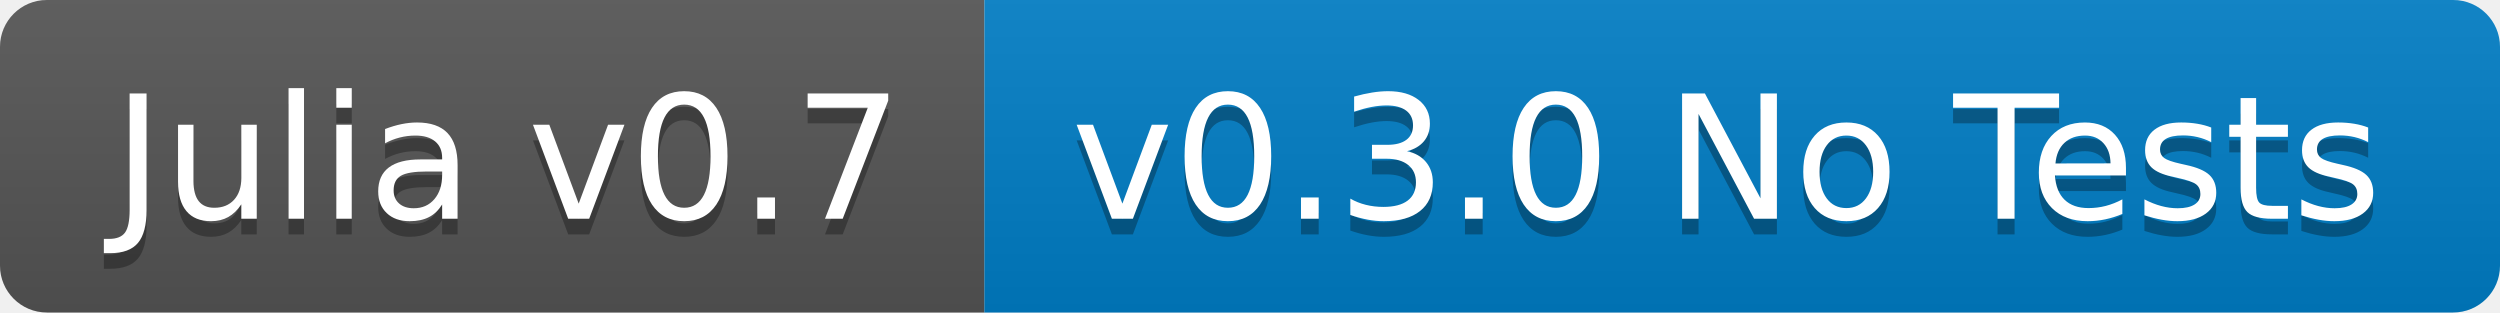
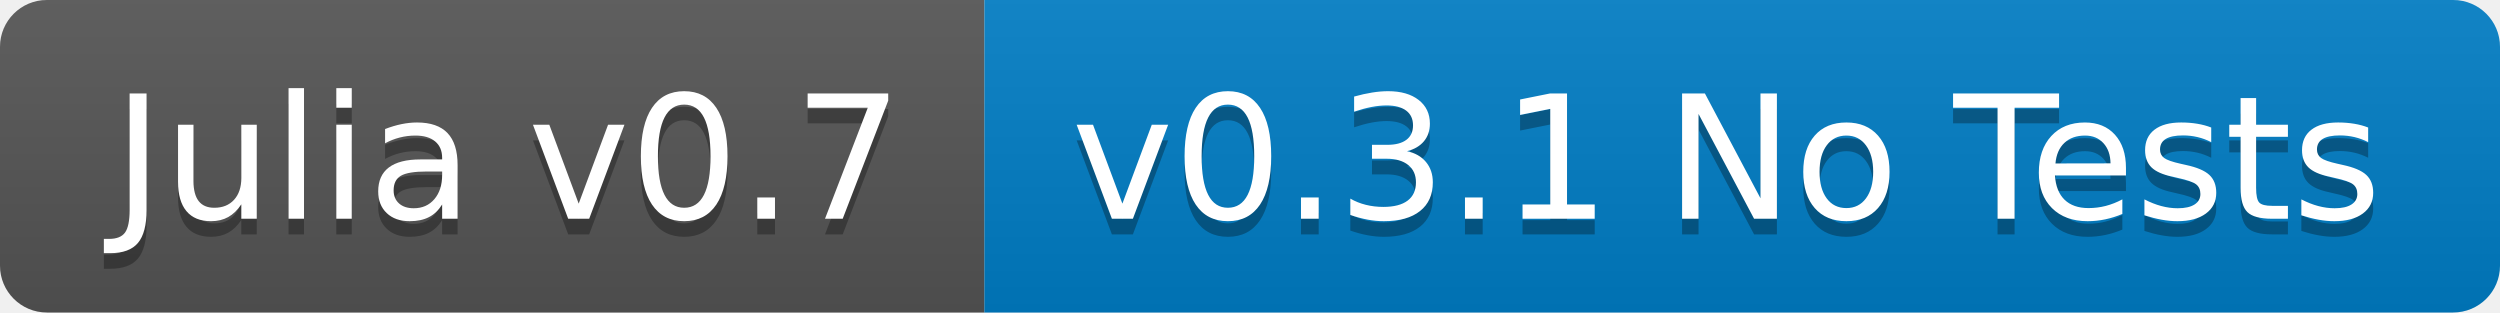
<svg xmlns="http://www.w3.org/2000/svg" width="160" height="20">
  <linearGradient id="b" x2="0" y2="100%">
    <stop offset="0" stop-color="#bbb" stop-opacity=".1" />
    <stop offset="1" stop-opacity=".1" />
  </linearGradient>
  <clipPath id="a">
    <rect width="160" height="20" rx="3" fill="#fff" />
  </clipPath>
  <g clip-path="url(#a)">
    <path fill="#555" d="M0 0h63v20H0z" />
    <path fill="#007ec6" d="M63 0h97v20H63z" />
    <path fill="url(#b)" d="M0 0h160v20H0z" />
  </g>
  <g fill="#fff" text-anchor="middle" font-family="DejaVu Sans,Verdana,Geneva,sans-serif" font-size="110">
    <text x="325" y="150" fill="#010101" fill-opacity=".3" transform="scale(.1)" textLength="530">Julia v0.7</text>
    <text x="325" y="140" transform="scale(.1)" textLength="530">Julia v0.7</text>
-     <text x="1105" y="150" fill="#010101" fill-opacity=".3" transform="scale(.1)" textLength="870">v0.3.0 No Tests</text>
-     <text x="1105" y="140" transform="scale(.1)" textLength="870">v0.3.0 No Tests</text>
+     <text x="1105" y="150" fill="#010101" fill-opacity=".3" transform="scale(.1)" textLength="870">v0.3.1 No Tests</text>
+     <text x="1105" y="140" transform="scale(.1)" textLength="870">v0.3.1 No Tests</text>
  </g>
</svg>
